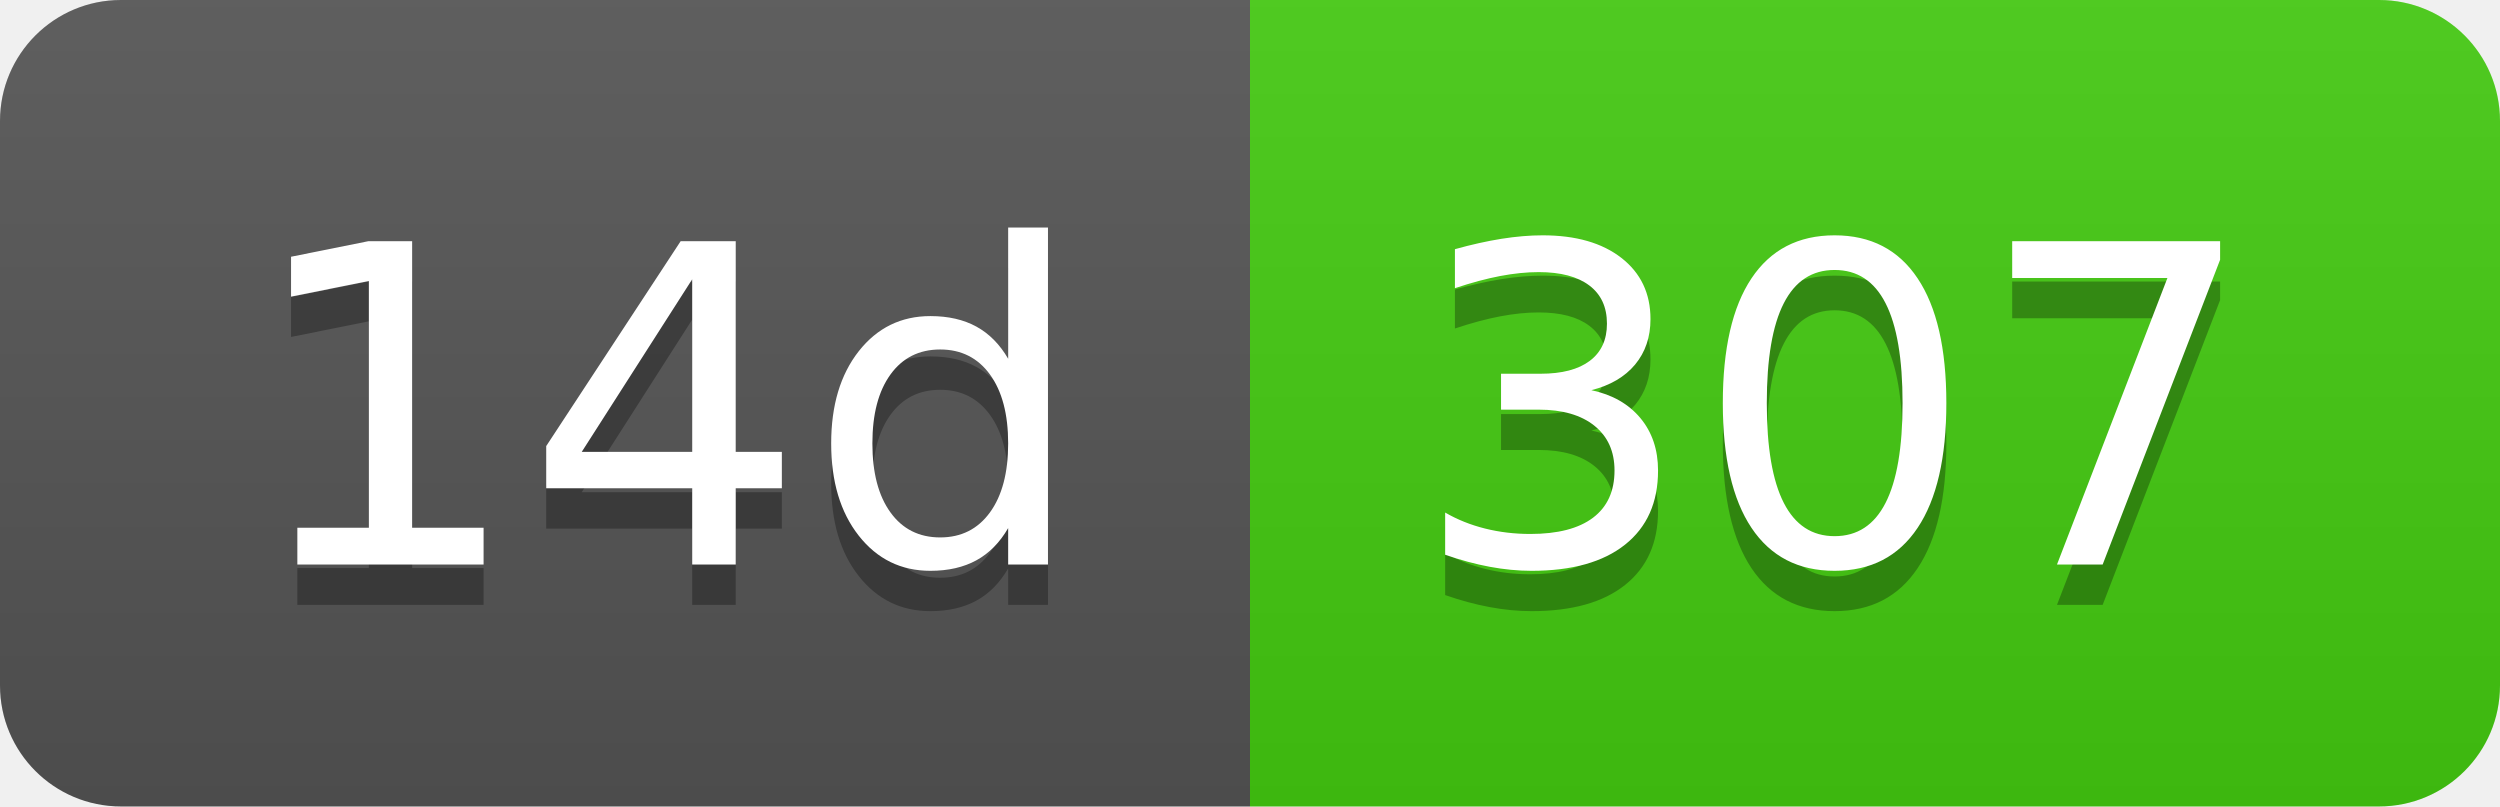
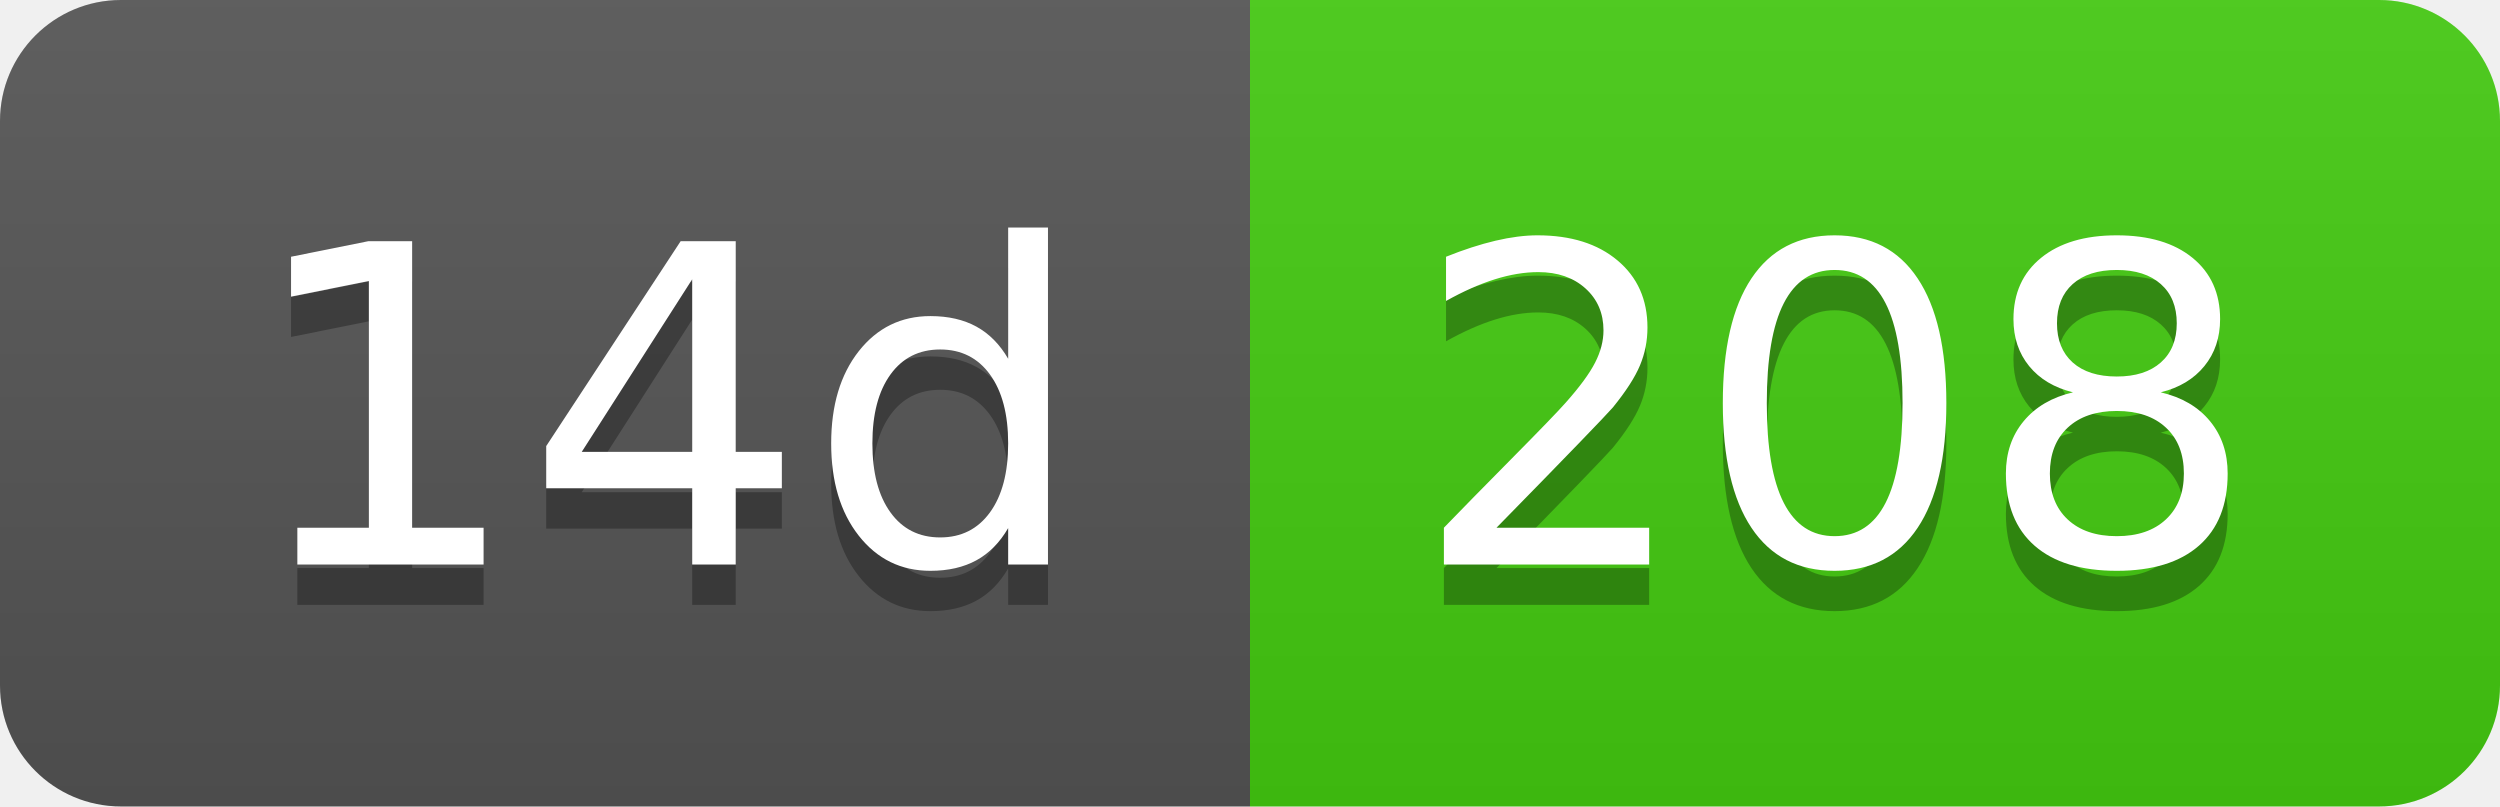
- <svg xmlns="http://www.w3.org/2000/svg" width="62" height="20" role="img" aria-label="14d: 307">
+ <svg xmlns="http://www.w3.org/2000/svg" width="62" height="20" role="img" aria-label="14d: 208">
  <linearGradient id="s" x2="0" y2="100%">
    <stop offset="0" stop-color="#bbb" stop-opacity=".1" />
    <stop offset="1" stop-opacity=".1" />
  </linearGradient>
  <clipPath id="r">
    <rect width="62" height="20" rx="3" fill="#fff" />
  </clipPath>
  <g clip-path="url(#r)">
    <rect width="31" height="20" fill="#555" />
    <rect x="31" width="31" height="20" fill="#4c1" />
    <rect width="62" height="20" fill="url(#s)" />
  </g>
  <g fill="#fff" text-anchor="middle" font-family="Verdana,Geneva,DejaVu Sans,sans-serif" text-rendering="geometricPrecision" font-size="110">
    <text aria-hidden="true" x="165" y="150" fill="#010101" fill-opacity=".3" transform="scale(.1)" textLength="210">14d</text>
    <text x="165" y="140" transform="scale(.1)" fill="#fff" textLength="210">14d</text>
-     <text aria-hidden="true" x="455" y="150" fill="#010101" fill-opacity=".3" transform="scale(.1)" textLength="210">307</text>
-     <text x="455" y="140" transform="scale(.1)" fill="#fff" textLength="210">307</text>
+     <text aria-hidden="true" x="455" y="150" fill="#010101" fill-opacity=".3" transform="scale(.1)" textLength="210">208</text>
+     <text x="455" y="140" transform="scale(.1)" fill="#fff" textLength="210">208</text>
  </g>
</svg>
